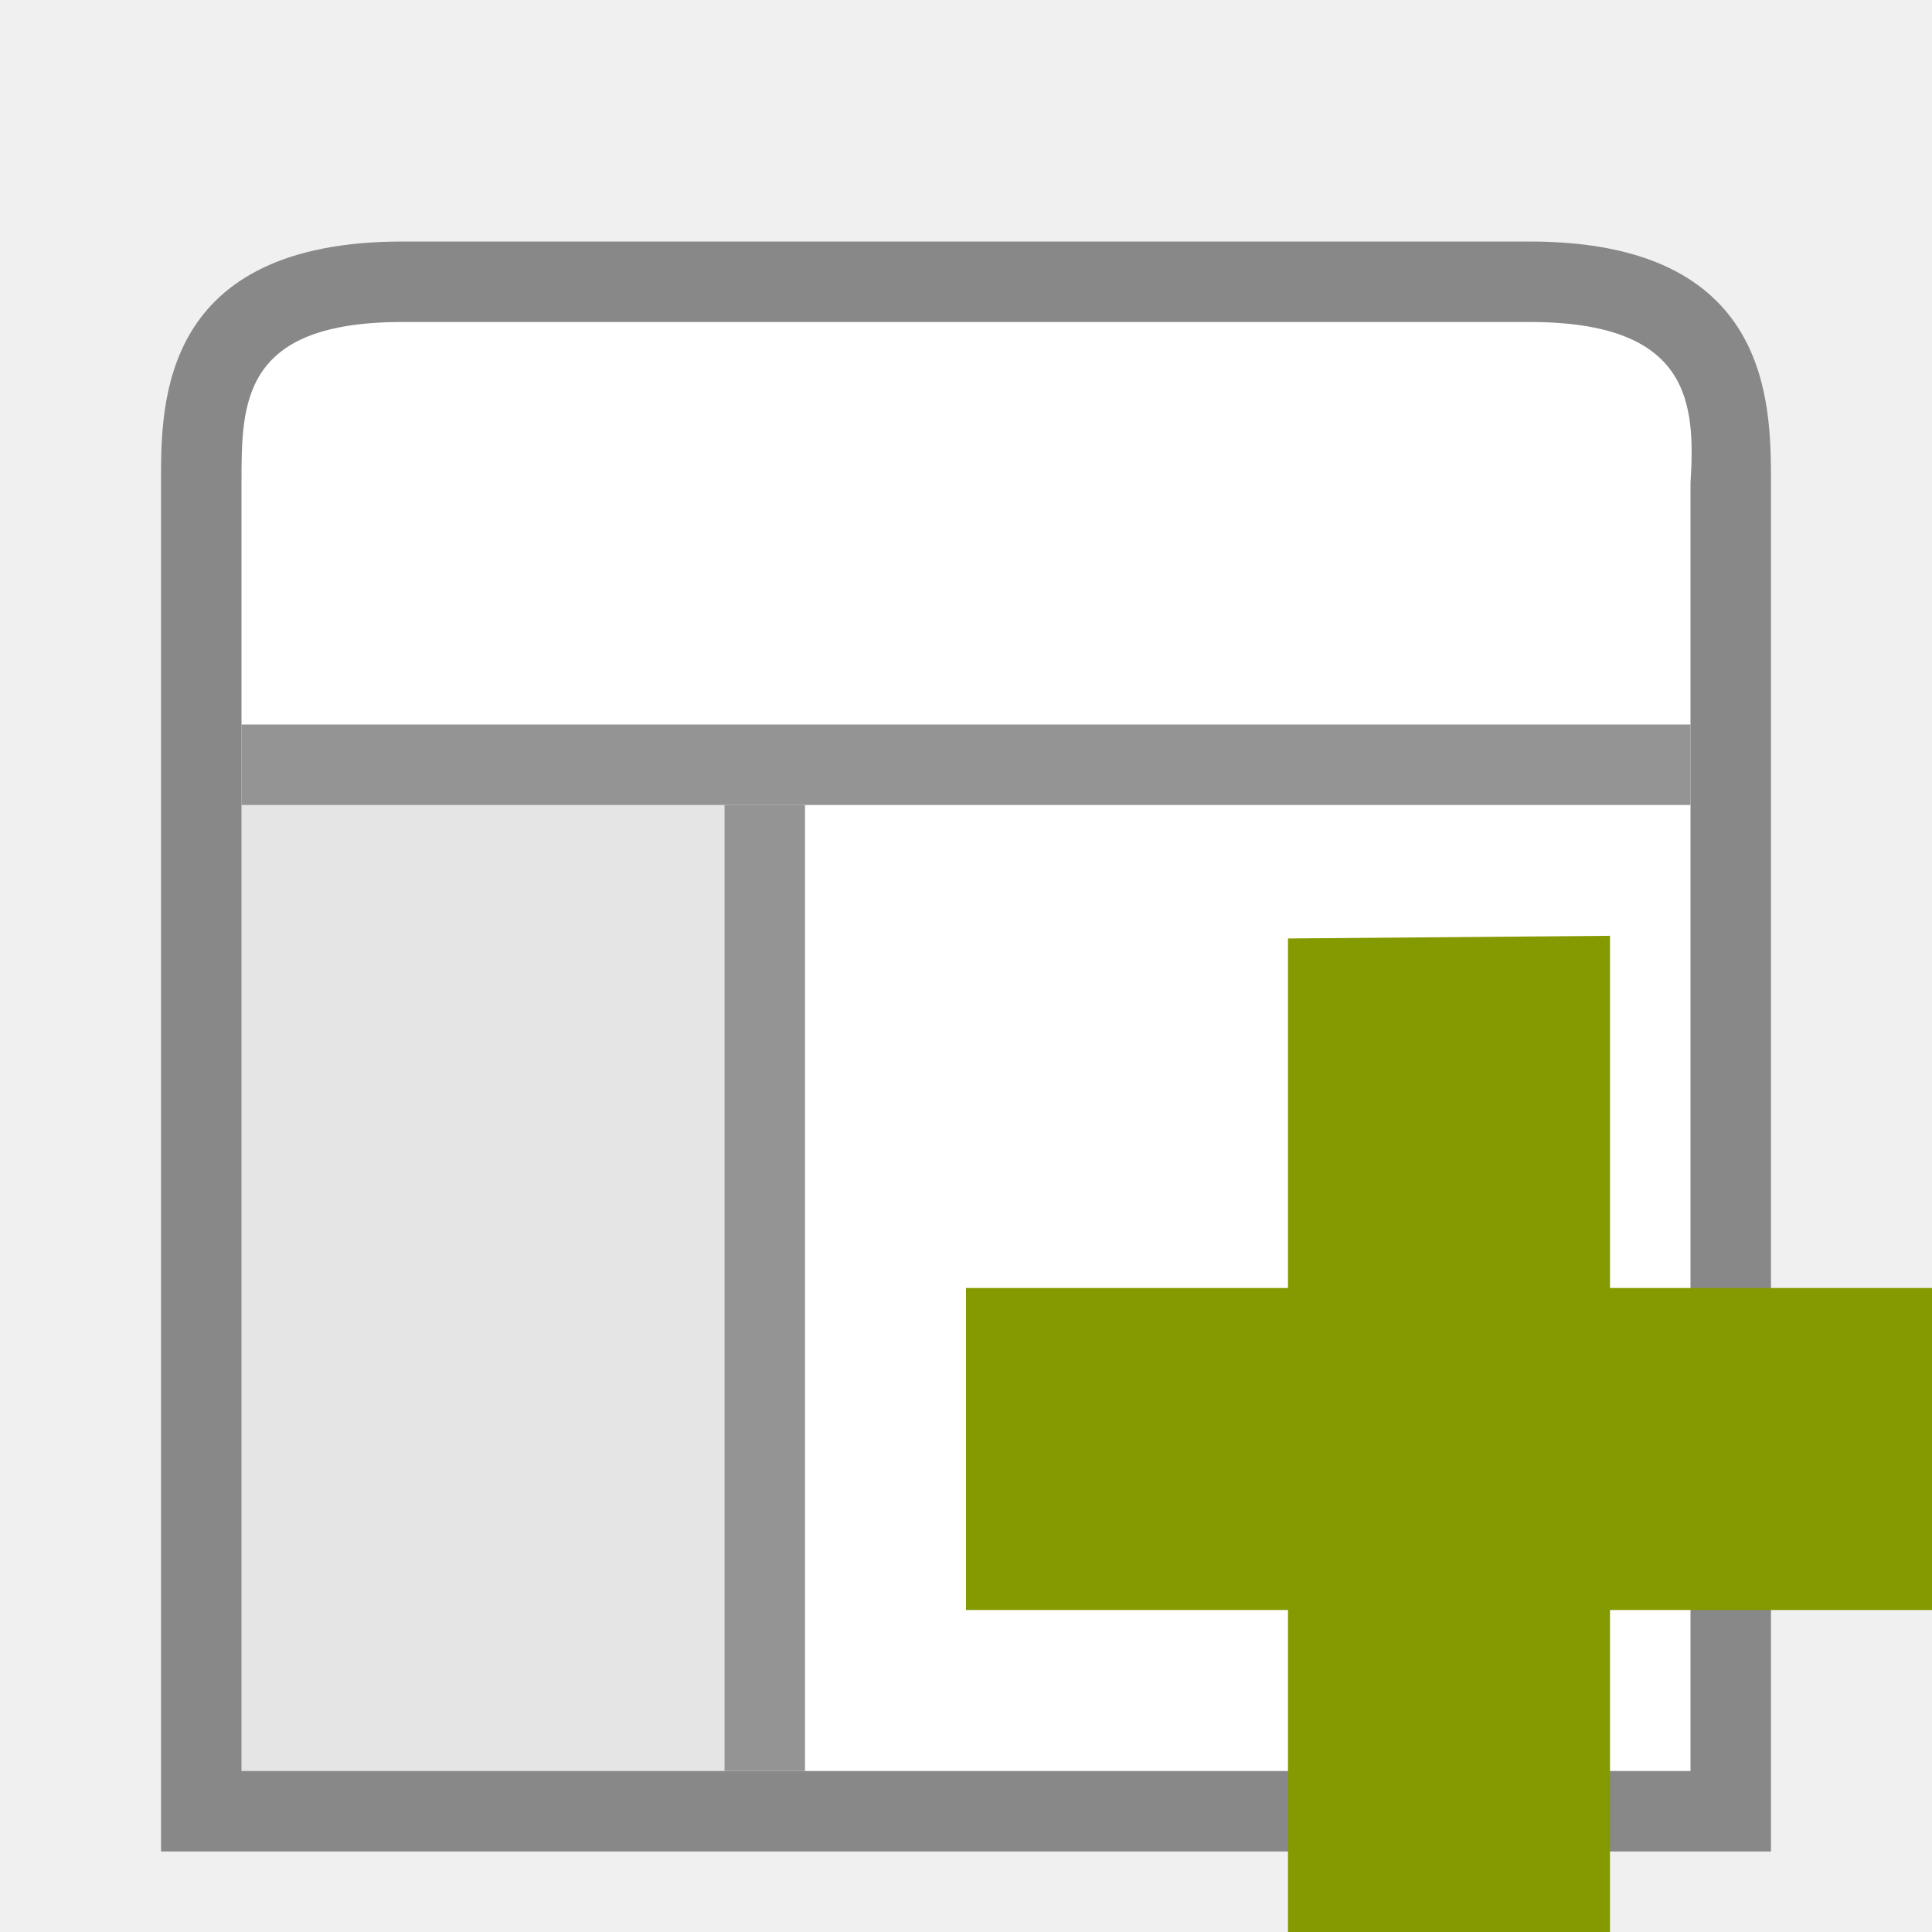
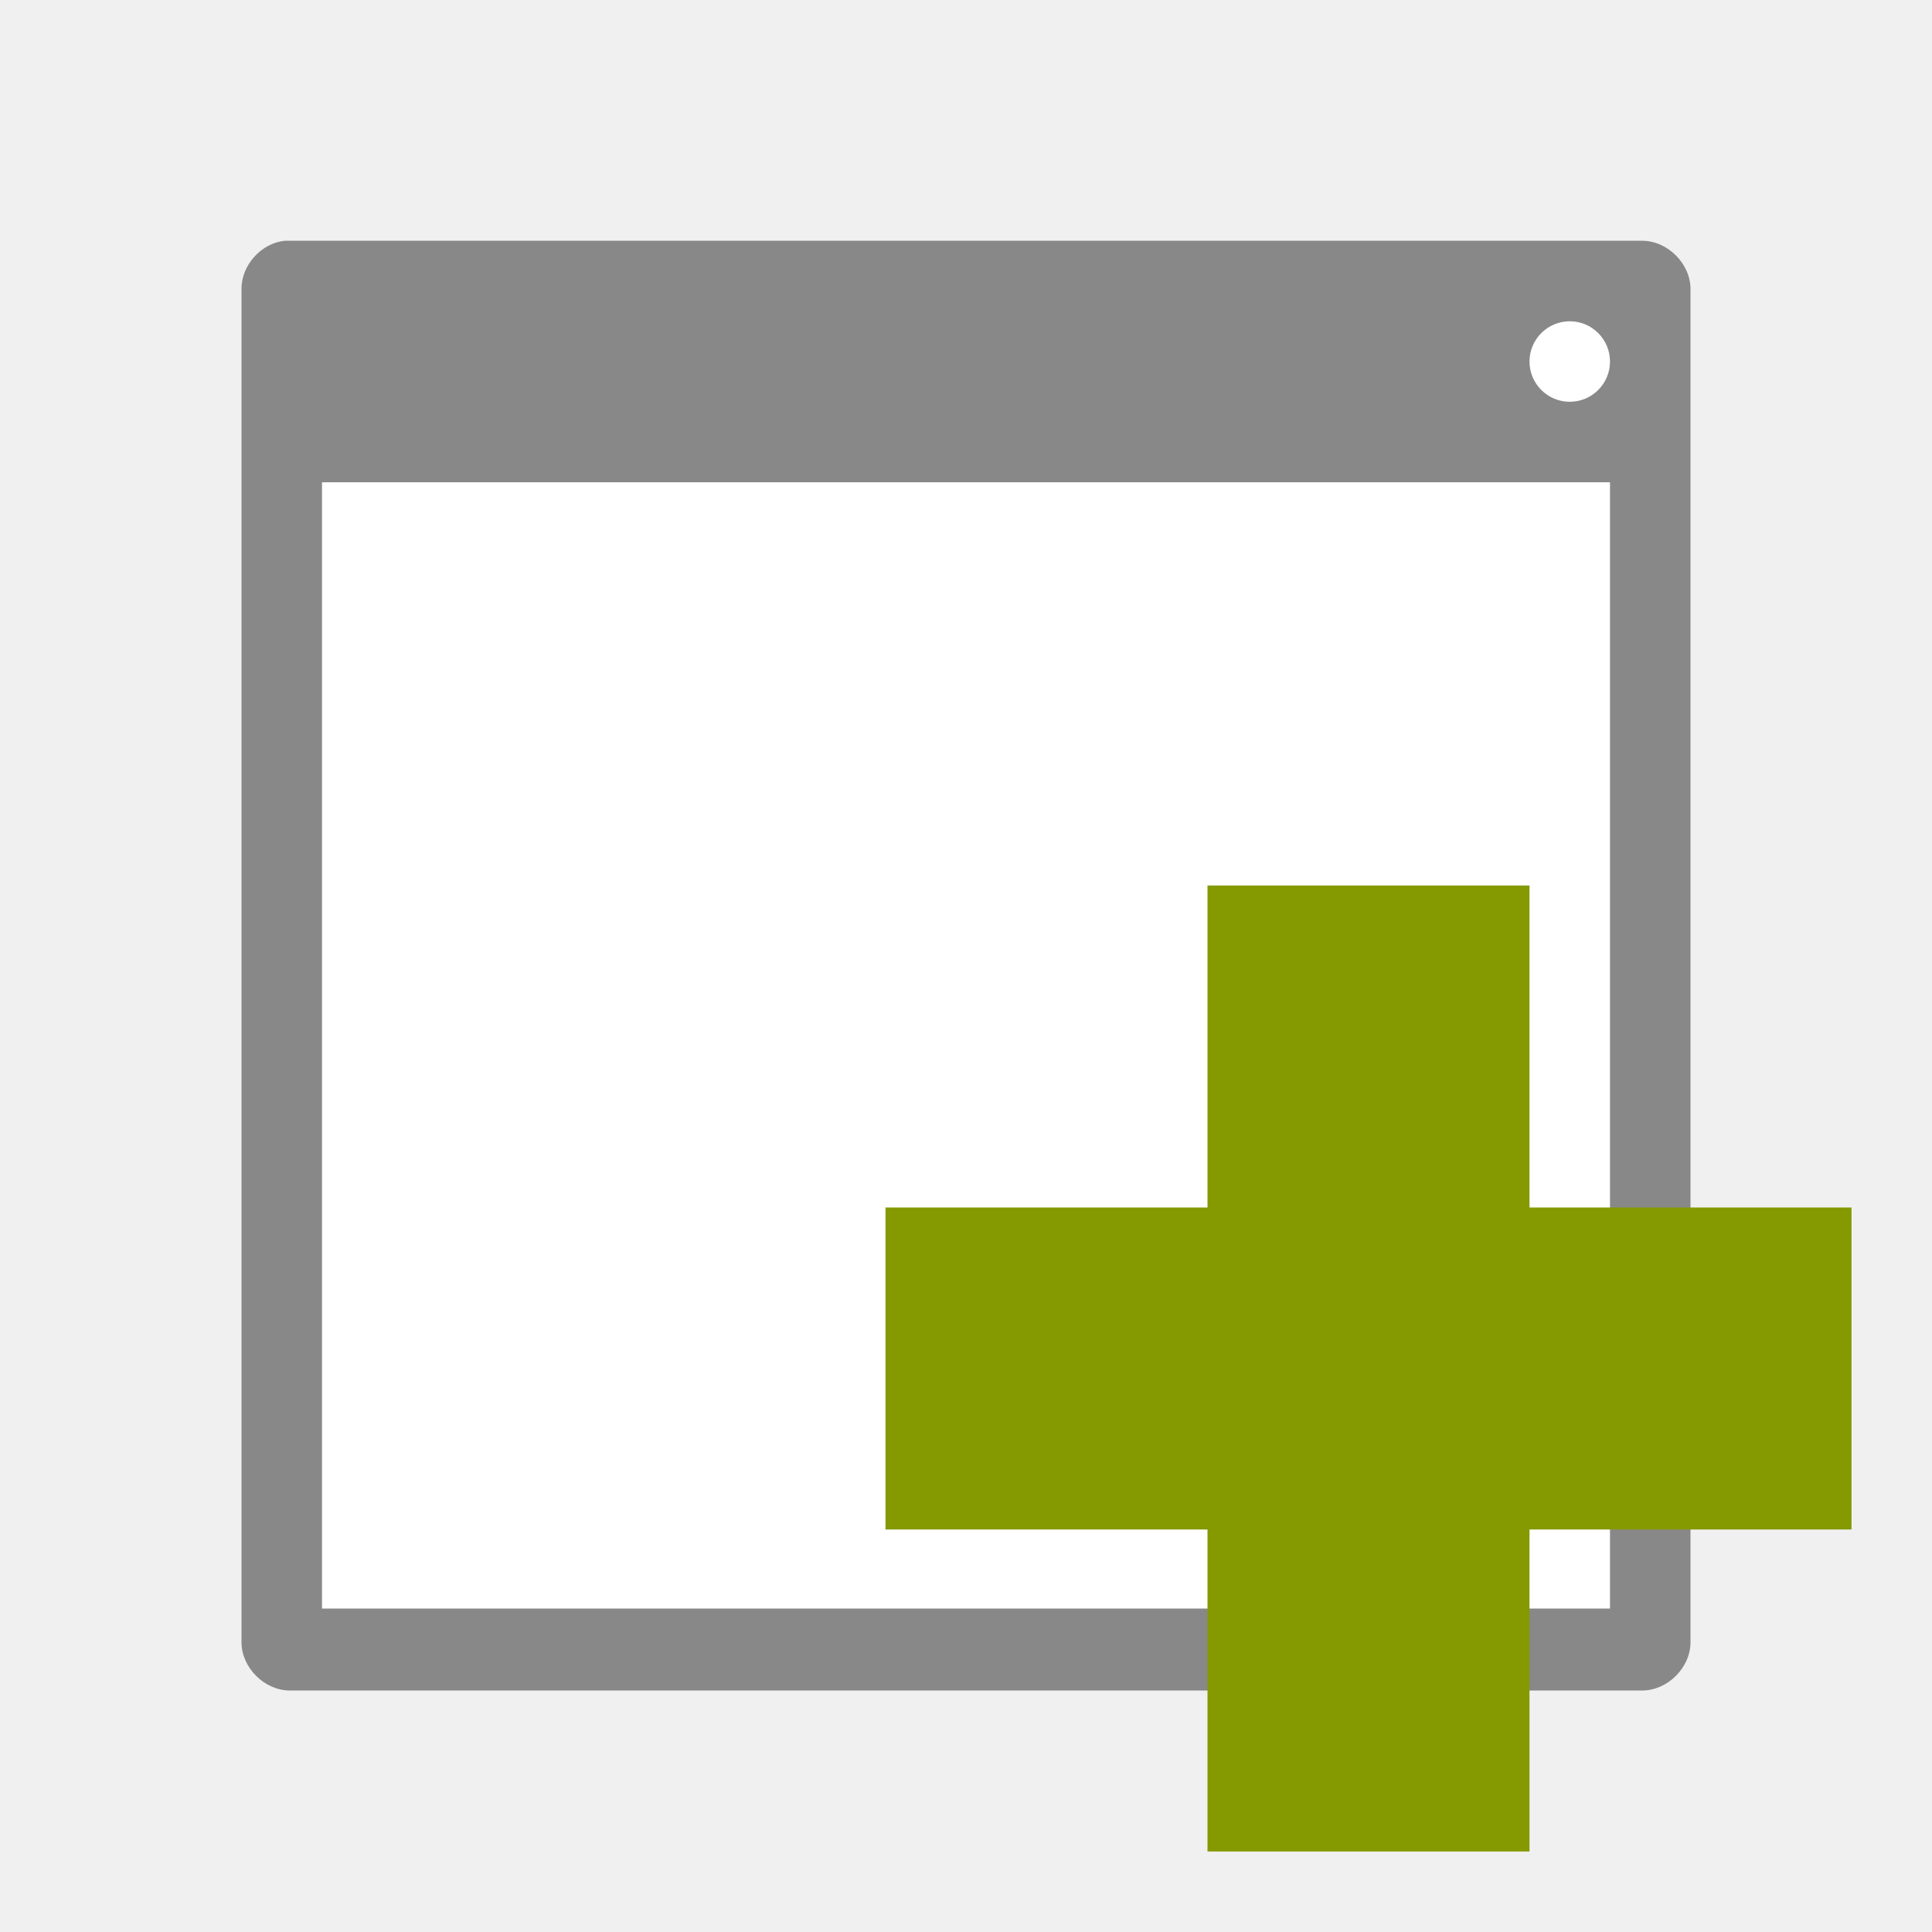
- <svg xmlns="http://www.w3.org/2000/svg" width="48" height="48" viewBox="0 0 48 48">
-   <path style="fill:#fff" d="M 10 6 C 4 6 4 10 4 11.93 L 4 46 L 44 46 L 44 12 C 44 10 44 6 38 6 Z " />
-   <path style="fill:#888" d="M 10 6 C 4 6 4 10 4 11.93 L 4 46 L 44 46 L 44 12 C 44 10 44 6 38 6 Z M 10 8 L 38 8 C 42 8 42.125 10.004 42 12 L 42 44 L 6 44 L 6 12 C 6 10 6 8 10 8 Z " />
-   <path style="fill:#000;fill-opacity:.102" d="M 6 20 L 18 20 L 18 44 L 6 44 Z " />
-   <g style="fill:#888;fill-opacity:.902">
-     <path d="M 6 18 L 6 20 L 42 20 L 42 18 Z " />
-     <path d="M 18 20 L 18 44 L 20 44 L 20 20 Z " />
-   </g>
-   <path style="fill:#859900" d="M 48 32 L 40 32 L 40 23.25 L 32 23.316 L 32 32 L 24 32 L 24 40 L 32 40 L 32 48 L 40 48 L 40 40 L 48 40 Z " />
+ <svg xmlns="http://www.w3.org/2000/svg" width="48" height="48" viewBox="0 0 48 48" id="svg2" version="1.1">
+   <defs id="defs20" />
+   <rect style="opacity:1;fill:#ffffff;fill-opacity:1;stroke:none;stroke-width:2;stroke-linecap:butt;stroke-linejoin:miter;stroke-miterlimit:4;stroke-dasharray:none;stroke-opacity:1" id="rect4135" width="34" height="34" x="7" y="7" />
+   <path style="fill:#888888;fill-opacity:1" d="M 7.074,5.982 C 6.488,6.041 5.996,6.59 6,7.18 l 0,33.623 C 6,41.431 6.57,42 7.199,42 L 40.801,42 C 41.43,42 42,41.431 42,40.803 L 42,7.18 C 42,6.551 41.43,5.982 40.801,5.982 Z M 39,7.982 c 0.552,0 1,0.448 1,1 0,0.552 -0.448,1 -1,1 -0.552,0 -1,-0.448 -1,-1 0,-0.552 0.448,-1 1,-1 z m -31,4 32,0 0,27.982 -32,0 z" id="path4" />
+   <path style="fill:#859900" d="m 46,30 -8,0 0,-8 -8,0 0,8 -8,0 0,8 8,0 0,8 8,0 0,-8 8,0 z" id="path16" />
</svg>
